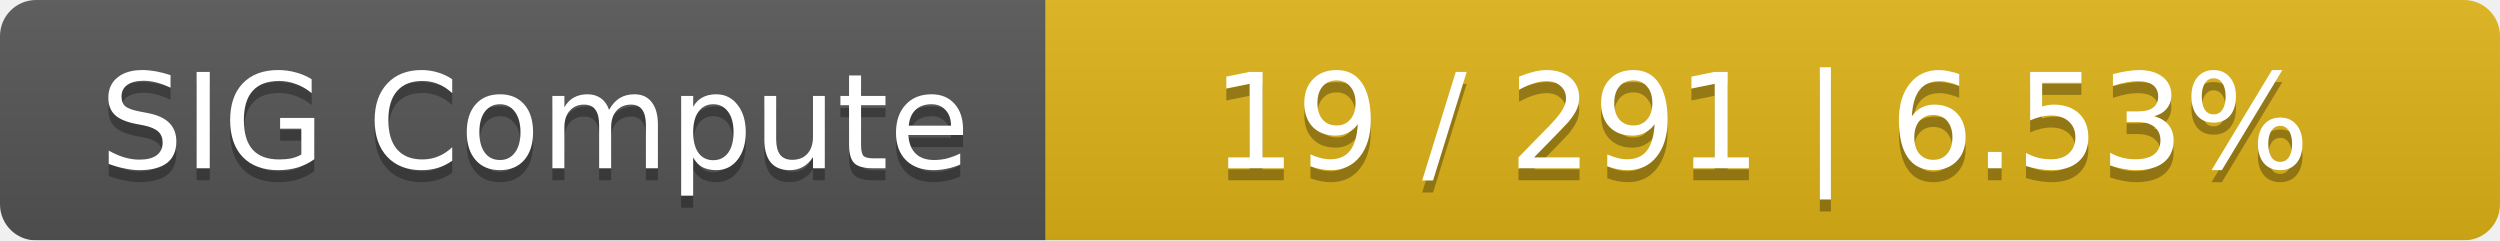
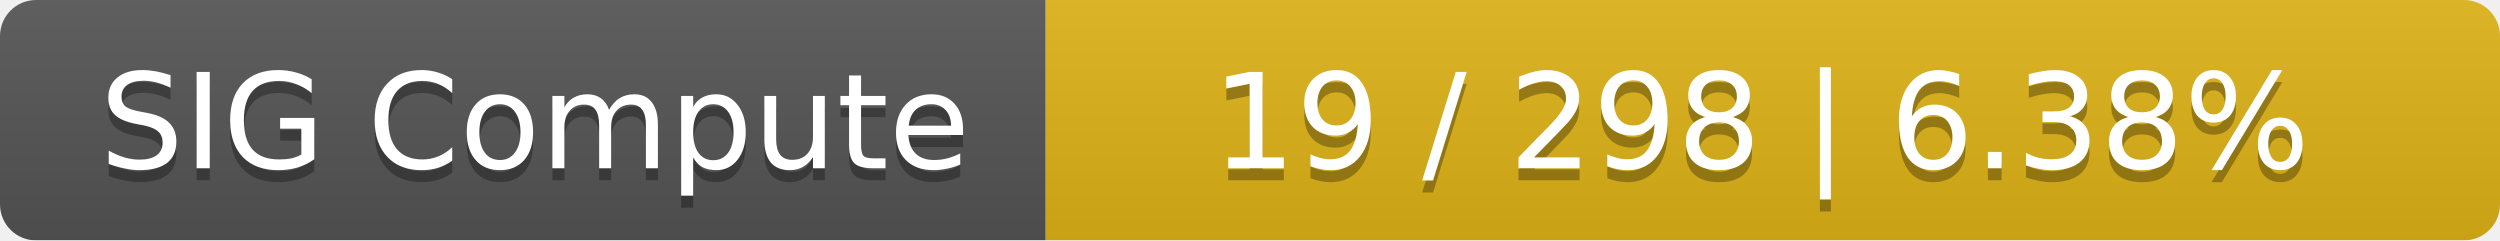
<svg xmlns="http://www.w3.org/2000/svg" width="208" height="20">
  <linearGradient id="smooth" x2="0" y2="100%">
    <stop offset="0" stop-color="#bbb" stop-opacity=".1" />
    <stop offset="1" stop-opacity=".1" />
  </linearGradient>
  <mask id="round">
    <rect width="208" height="20" rx="3" fill="#fff" />
  </mask>
  <g mask="url(#round)">
    <rect width="87" height="20" fill="#555" />
    <rect x="87" width="121" height="20" fill="#dfb317" />
    <rect width="208" height="20" fill="url(#smooth)" />
  </g>
  <g fill="#fff" text-anchor="middle" font-family="DejaVu Sans,Verdana,Geneva,sans-serif" font-size="11">
    <text x="44.5" y="15" fill="#010101" fill-opacity=".3">SIG Compute</text>
    <text x="44.5" y="14">SIG Compute</text>
-     <text x="146.5" y="15" fill="#010101" fill-opacity=".3">19 / 291    |    6.53%</text>
-     <text x="146.5" y="14">19 / 291    |    6.53%</text>
+     <text x="146.5" y="15" fill="#010101" fill-opacity=".3">19 / 298    |    6.38%</text>
+     <text x="146.5" y="14">19 / 298    |    6.38%</text>
  </g>
</svg>
